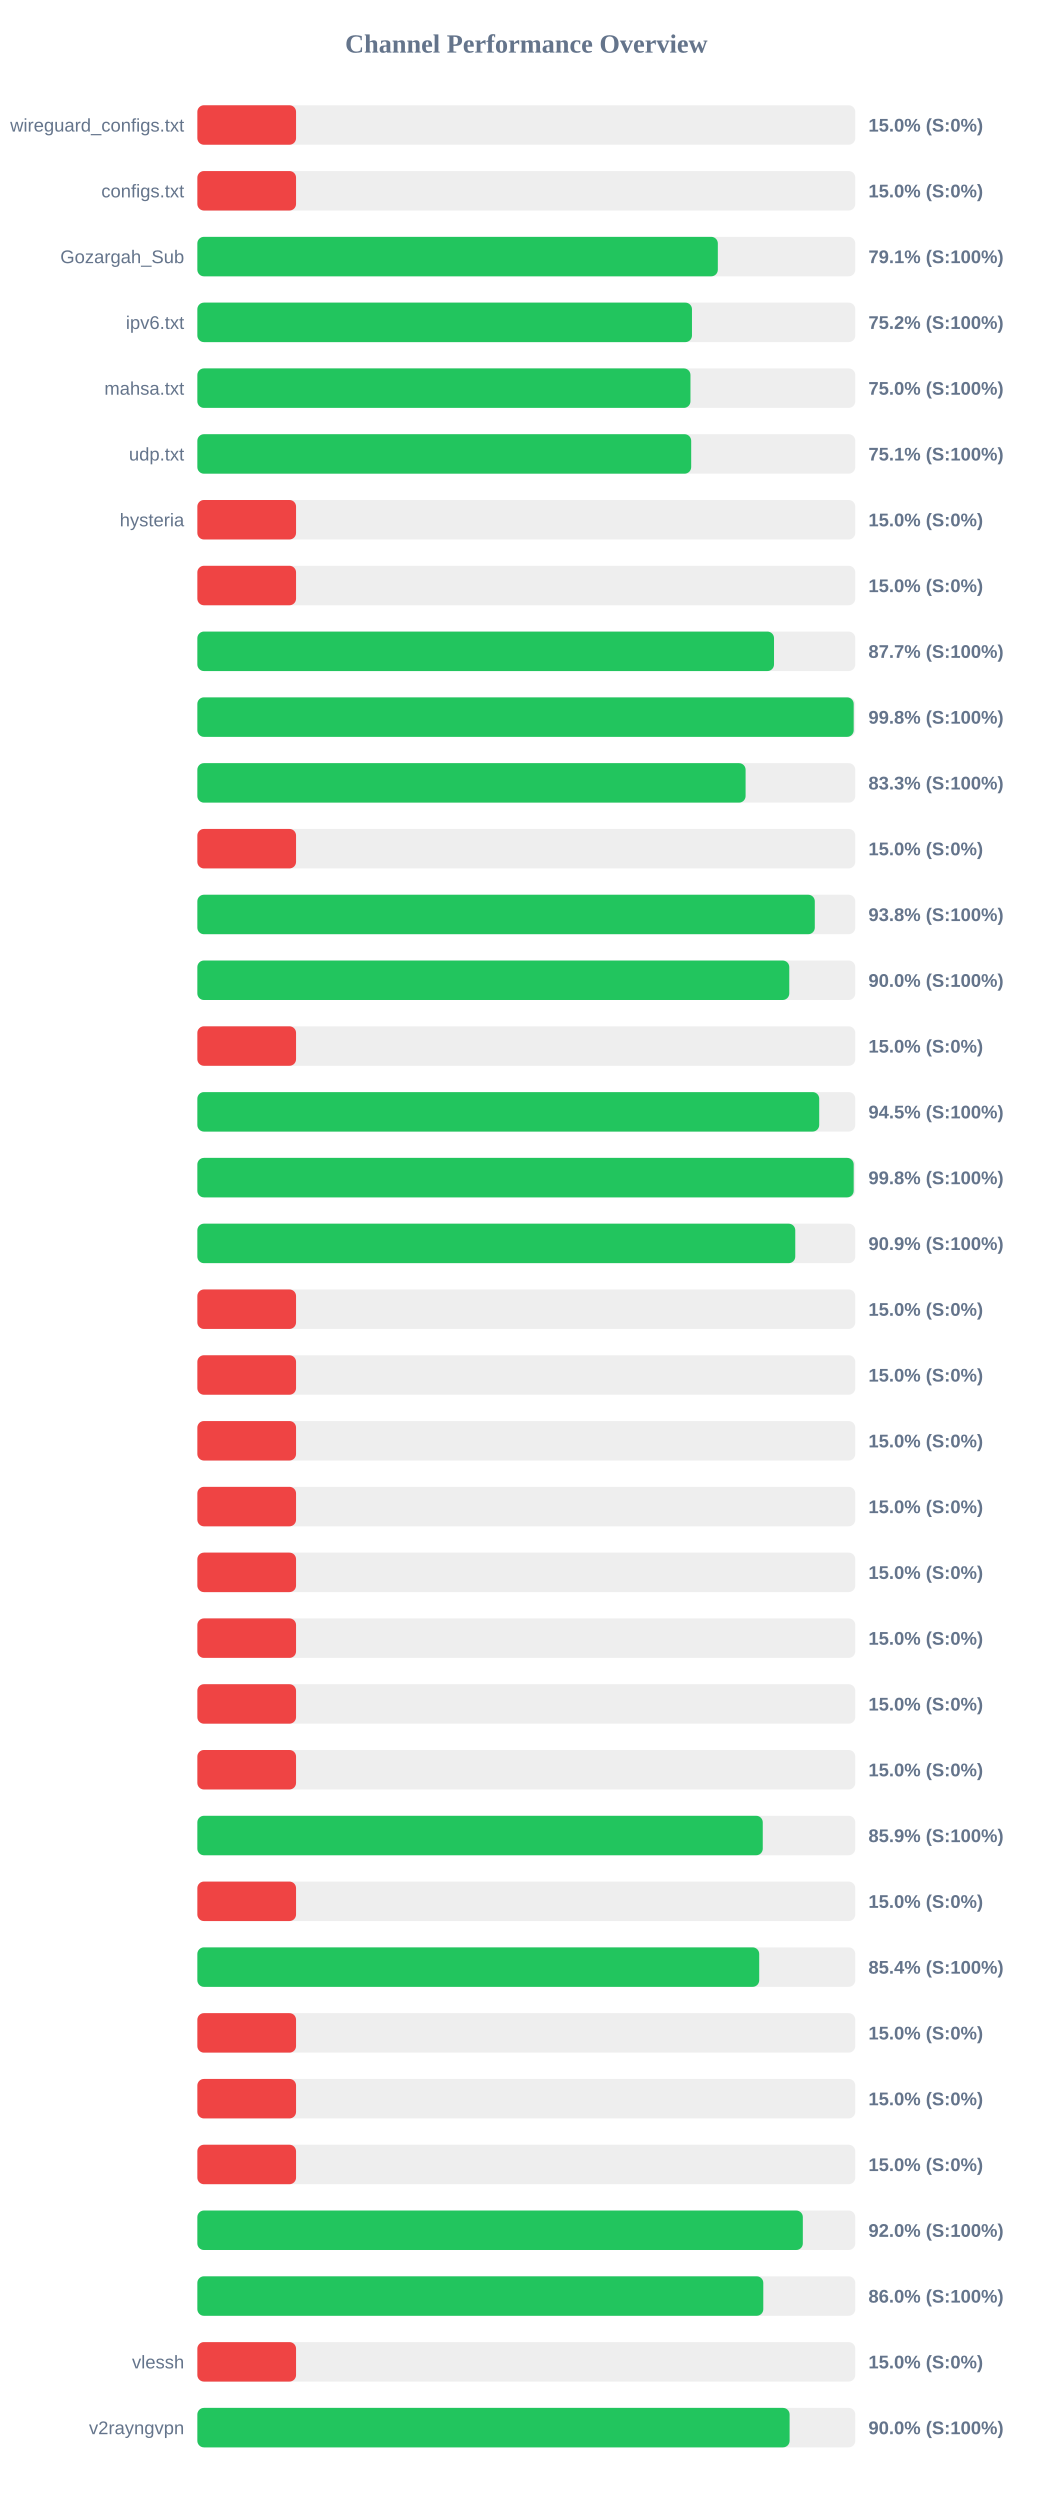
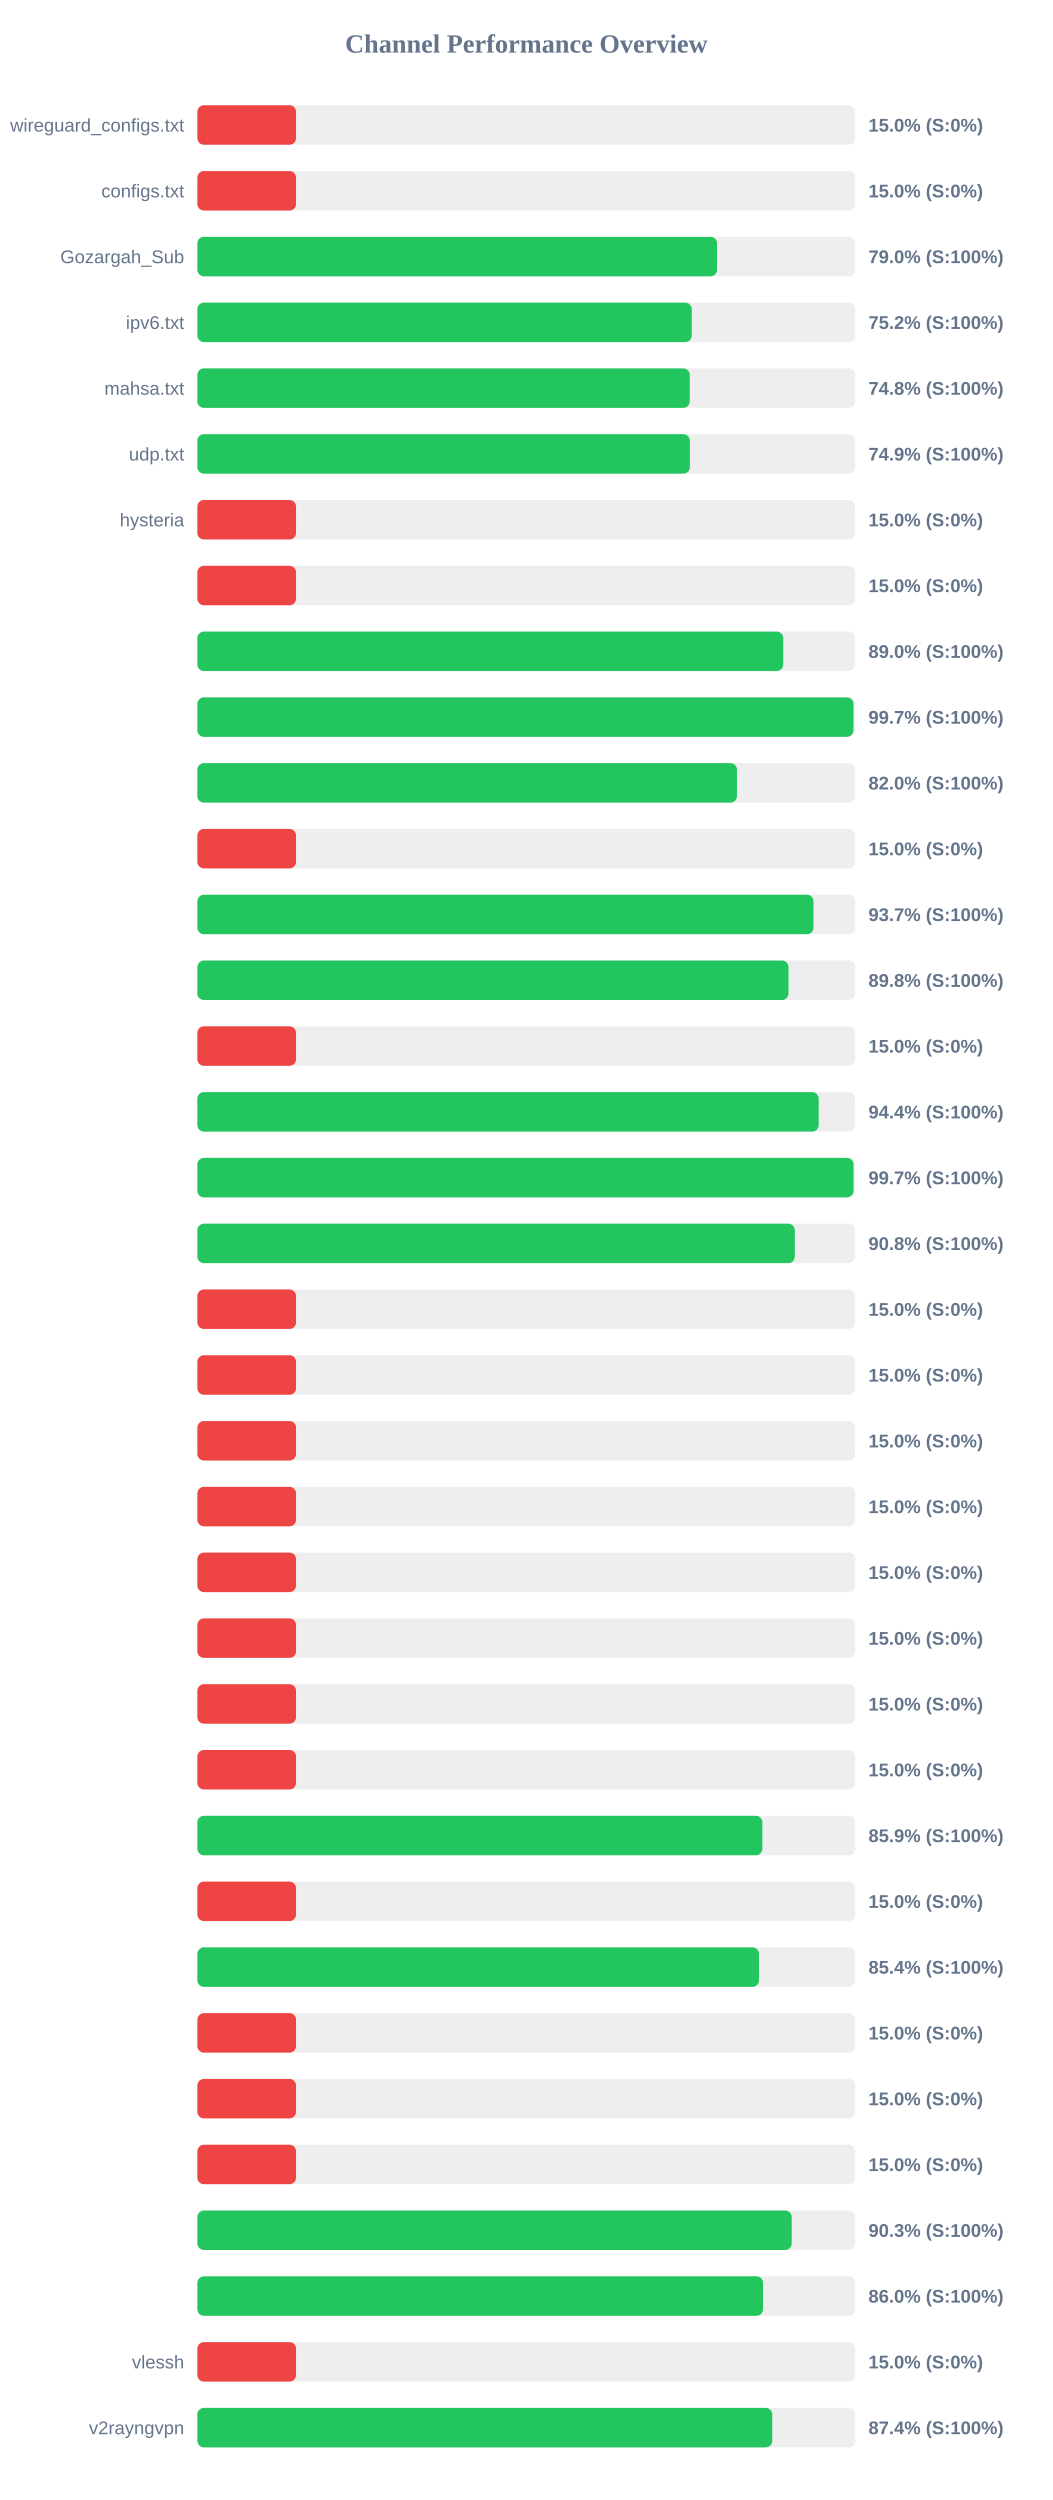
<svg xmlns="http://www.w3.org/2000/svg" width="800" height="1900" version="1.1">
  <style>
        .row { font: 14px Arial; fill: #64748b; }
        .score { font: bold 14px Arial; fill: #64748b; }
    </style>
  <text x="400" y="40" text-anchor="middle" font-size="20px" font-weight="bold" fill="#64748b">Channel Performance Overview</text>
  <rect x="150" y="80" width="500" height="30" fill="#eee" rx="5" />
  <rect x="150" y="80" width="75.0" height="30" fill="#ef4444" rx="5" />
  <text x="140" y="100" text-anchor="end" class="row">wireguard_configs.txt</text>
  <text x="660" y="100" text-anchor="start" class="score">15.0% (S:0%)</text>
  <rect x="150" y="130" width="500" height="30" fill="#eee" rx="5" />
  <rect x="150" y="130" width="75.0" height="30" fill="#ef4444" rx="5" />
  <text x="140" y="150" text-anchor="end" class="row">configs.txt</text>
  <text x="660" y="150" text-anchor="start" class="score">15.0% (S:0%)</text>
  <rect x="150" y="180" width="500" height="30" fill="#eee" rx="5" />
-   <rect x="150" y="180" width="395.55" height="30" fill="#22c55e" rx="5" />
+   <rect x="150" y="180" width="394.95" height="30" fill="#22c55e" rx="5" />
  <text x="140" y="200" text-anchor="end" class="row">Gozargah_Sub</text>
-   <text x="660" y="200" text-anchor="start" class="score">79.1% (S:100%)</text>
+   <text x="660" y="200" text-anchor="start" class="score">79.0% (S:100%)</text>
  <rect x="150" y="230" width="500" height="30" fill="#eee" rx="5" />
-   <rect x="150" y="230" width="375.9" height="30" fill="#22c55e" rx="5" />
+   <rect x="150" y="230" width="375.75" height="30" fill="#22c55e" rx="5" />
  <text x="140" y="250" text-anchor="end" class="row">ipv6.txt</text>
  <text x="660" y="250" text-anchor="start" class="score">75.2% (S:100%)</text>
  <rect x="150" y="280" width="500" height="30" fill="#eee" rx="5" />
-   <rect x="150" y="280" width="374.75" height="30" fill="#22c55e" rx="5" />
+   <rect x="150" y="280" width="374.2" height="30" fill="#22c55e" rx="5" />
  <text x="140" y="300" text-anchor="end" class="row">mahsa.txt</text>
-   <text x="660" y="300" text-anchor="start" class="score">75.0% (S:100%)</text>
+   <text x="660" y="300" text-anchor="start" class="score">74.8% (S:100%)</text>
  <rect x="150" y="330" width="500" height="30" fill="#eee" rx="5" />
-   <rect x="150" y="330" width="375.3" height="30" fill="#22c55e" rx="5" />
+   <rect x="150" y="330" width="374.3" height="30" fill="#22c55e" rx="5" />
  <text x="140" y="350" text-anchor="end" class="row">udp.txt</text>
-   <text x="660" y="350" text-anchor="start" class="score">75.1% (S:100%)</text>
+   <text x="660" y="350" text-anchor="start" class="score">74.9% (S:100%)</text>
  <rect x="150" y="380" width="500" height="30" fill="#eee" rx="5" />
  <rect x="150" y="380" width="75.0" height="30" fill="#ef4444" rx="5" />
  <text x="140" y="400" text-anchor="end" class="row">hysteria</text>
  <text x="660" y="400" text-anchor="start" class="score">15.0% (S:0%)</text>
  <rect x="150" y="430" width="500" height="30" fill="#eee" rx="5" />
  <rect x="150" y="430" width="75.0" height="30" fill="#ef4444" rx="5" />
  <text x="140" y="450" text-anchor="end" class="row" />
  <text x="660" y="450" text-anchor="start" class="score">15.0% (S:0%)</text>
  <rect x="150" y="480" width="500" height="30" fill="#eee" rx="5" />
-   <rect x="150" y="480" width="438.25" height="30" fill="#22c55e" rx="5" />
+   <rect x="150" y="480" width="445.25" height="30" fill="#22c55e" rx="5" />
  <text x="140" y="500" text-anchor="end" class="row" />
-   <text x="660" y="500" text-anchor="start" class="score">87.7% (S:100%)</text>
+   <text x="660" y="500" text-anchor="start" class="score">89.0% (S:100%)</text>
  <rect x="150" y="530" width="500" height="30" fill="#eee" rx="5" />
-   <rect x="150" y="530" width="498.8" height="30" fill="#22c55e" rx="5" />
+   <rect x="150" y="530" width="498.6" height="30" fill="#22c55e" rx="5" />
  <text x="140" y="550" text-anchor="end" class="row" />
-   <text x="660" y="550" text-anchor="start" class="score">99.8% (S:100%)</text>
+   <text x="660" y="550" text-anchor="start" class="score">99.7% (S:100%)</text>
  <rect x="150" y="580" width="500" height="30" fill="#eee" rx="5" />
-   <rect x="150" y="580" width="416.65" height="30" fill="#22c55e" rx="5" />
+   <rect x="150" y="580" width="410.1" height="30" fill="#22c55e" rx="5" />
  <text x="140" y="600" text-anchor="end" class="row" />
-   <text x="660" y="600" text-anchor="start" class="score">83.3% (S:100%)</text>
+   <text x="660" y="600" text-anchor="start" class="score">82.0% (S:100%)</text>
  <rect x="150" y="630" width="500" height="30" fill="#eee" rx="5" />
  <rect x="150" y="630" width="75.0" height="30" fill="#ef4444" rx="5" />
  <text x="140" y="650" text-anchor="end" class="row" />
  <text x="660" y="650" text-anchor="start" class="score">15.0% (S:0%)</text>
  <rect x="150" y="680" width="500" height="30" fill="#eee" rx="5" />
-   <rect x="150" y="680" width="469.25" height="30" fill="#22c55e" rx="5" />
+   <rect x="150" y="680" width="468.25" height="30" fill="#22c55e" rx="5" />
  <text x="140" y="700" text-anchor="end" class="row" />
-   <text x="660" y="700" text-anchor="start" class="score">93.8% (S:100%)</text>
+   <text x="660" y="700" text-anchor="start" class="score">93.7% (S:100%)</text>
  <rect x="150" y="730" width="500" height="30" fill="#eee" rx="5" />
-   <rect x="150" y="730" width="449.85" height="30" fill="#22c55e" rx="5" />
+   <rect x="150" y="730" width="449.25" height="30" fill="#22c55e" rx="5" />
  <text x="140" y="750" text-anchor="end" class="row" />
-   <text x="660" y="750" text-anchor="start" class="score">90.0% (S:100%)</text>
+   <text x="660" y="750" text-anchor="start" class="score">89.8% (S:100%)</text>
  <rect x="150" y="780" width="500" height="30" fill="#eee" rx="5" />
  <rect x="150" y="780" width="75.0" height="30" fill="#ef4444" rx="5" />
  <text x="140" y="800" text-anchor="end" class="row" />
  <text x="660" y="800" text-anchor="start" class="score">15.0% (S:0%)</text>
  <rect x="150" y="830" width="500" height="30" fill="#eee" rx="5" />
-   <rect x="150" y="830" width="472.6" height="30" fill="#22c55e" rx="5" />
+   <rect x="150" y="830" width="472.2" height="30" fill="#22c55e" rx="5" />
  <text x="140" y="850" text-anchor="end" class="row" />
-   <text x="660" y="850" text-anchor="start" class="score">94.5% (S:100%)</text>
+   <text x="660" y="850" text-anchor="start" class="score">94.4% (S:100%)</text>
  <rect x="150" y="880" width="500" height="30" fill="#eee" rx="5" />
-   <rect x="150" y="880" width="498.8" height="30" fill="#22c55e" rx="5" />
+   <rect x="150" y="880" width="498.65" height="30" fill="#22c55e" rx="5" />
  <text x="140" y="900" text-anchor="end" class="row" />
-   <text x="660" y="900" text-anchor="start" class="score">99.8% (S:100%)</text>
+   <text x="660" y="900" text-anchor="start" class="score">99.7% (S:100%)</text>
  <rect x="150" y="930" width="500" height="30" fill="#eee" rx="5" />
-   <rect x="150" y="930" width="454.4" height="30" fill="#22c55e" rx="5" />
+   <rect x="150" y="930" width="454.05" height="30" fill="#22c55e" rx="5" />
  <text x="140" y="950" text-anchor="end" class="row" />
-   <text x="660" y="950" text-anchor="start" class="score">90.9% (S:100%)</text>
+   <text x="660" y="950" text-anchor="start" class="score">90.8% (S:100%)</text>
  <rect x="150" y="980" width="500" height="30" fill="#eee" rx="5" />
  <rect x="150" y="980" width="75.0" height="30" fill="#ef4444" rx="5" />
  <text x="140" y="1000" text-anchor="end" class="row" />
  <text x="660" y="1000" text-anchor="start" class="score">15.0% (S:0%)</text>
  <rect x="150" y="1030" width="500" height="30" fill="#eee" rx="5" />
  <rect x="150" y="1030" width="75.0" height="30" fill="#ef4444" rx="5" />
  <text x="140" y="1050" text-anchor="end" class="row" />
  <text x="660" y="1050" text-anchor="start" class="score">15.0% (S:0%)</text>
  <rect x="150" y="1080" width="500" height="30" fill="#eee" rx="5" />
  <rect x="150" y="1080" width="75.0" height="30" fill="#ef4444" rx="5" />
  <text x="140" y="1100" text-anchor="end" class="row" />
  <text x="660" y="1100" text-anchor="start" class="score">15.0% (S:0%)</text>
  <rect x="150" y="1130" width="500" height="30" fill="#eee" rx="5" />
  <rect x="150" y="1130" width="75.0" height="30" fill="#ef4444" rx="5" />
  <text x="140" y="1150" text-anchor="end" class="row" />
  <text x="660" y="1150" text-anchor="start" class="score">15.0% (S:0%)</text>
  <rect x="150" y="1180" width="500" height="30" fill="#eee" rx="5" />
  <rect x="150" y="1180" width="75.0" height="30" fill="#ef4444" rx="5" />
  <text x="140" y="1200" text-anchor="end" class="row" />
  <text x="660" y="1200" text-anchor="start" class="score">15.0% (S:0%)</text>
  <rect x="150" y="1230" width="500" height="30" fill="#eee" rx="5" />
  <rect x="150" y="1230" width="75.0" height="30" fill="#ef4444" rx="5" />
  <text x="140" y="1250" text-anchor="end" class="row" />
  <text x="660" y="1250" text-anchor="start" class="score">15.0% (S:0%)</text>
  <rect x="150" y="1280" width="500" height="30" fill="#eee" rx="5" />
  <rect x="150" y="1280" width="75.0" height="30" fill="#ef4444" rx="5" />
  <text x="140" y="1300" text-anchor="end" class="row" />
  <text x="660" y="1300" text-anchor="start" class="score">15.0% (S:0%)</text>
  <rect x="150" y="1330" width="500" height="30" fill="#eee" rx="5" />
  <rect x="150" y="1330" width="75.0" height="30" fill="#ef4444" rx="5" />
  <text x="140" y="1350" text-anchor="end" class="row" />
  <text x="660" y="1350" text-anchor="start" class="score">15.0% (S:0%)</text>
  <rect x="150" y="1380" width="500" height="30" fill="#eee" rx="5" />
-   <rect x="150" y="1380" width="429.7" height="30" fill="#22c55e" rx="5" />
+   <rect x="150" y="1380" width="429.4" height="30" fill="#22c55e" rx="5" />
  <text x="140" y="1400" text-anchor="end" class="row" />
  <text x="660" y="1400" text-anchor="start" class="score">85.9% (S:100%)</text>
  <rect x="150" y="1430" width="500" height="30" fill="#eee" rx="5" />
  <rect x="150" y="1430" width="75.0" height="30" fill="#ef4444" rx="5" />
  <text x="140" y="1450" text-anchor="end" class="row" />
  <text x="660" y="1450" text-anchor="start" class="score">15.0% (S:0%)</text>
  <rect x="150" y="1480" width="500" height="30" fill="#eee" rx="5" />
-   <rect x="150" y="1480" width="427.0" height="30" fill="#22c55e" rx="5" />
+   <rect x="150" y="1480" width="426.85" height="30" fill="#22c55e" rx="5" />
  <text x="140" y="1500" text-anchor="end" class="row" />
  <text x="660" y="1500" text-anchor="start" class="score">85.4% (S:100%)</text>
  <rect x="150" y="1530" width="500" height="30" fill="#eee" rx="5" />
  <rect x="150" y="1530" width="75.0" height="30" fill="#ef4444" rx="5" />
  <text x="140" y="1550" text-anchor="end" class="row" />
  <text x="660" y="1550" text-anchor="start" class="score">15.0% (S:0%)</text>
  <rect x="150" y="1580" width="500" height="30" fill="#eee" rx="5" />
  <rect x="150" y="1580" width="75.0" height="30" fill="#ef4444" rx="5" />
  <text x="140" y="1600" text-anchor="end" class="row" />
  <text x="660" y="1600" text-anchor="start" class="score">15.0% (S:0%)</text>
  <rect x="150" y="1630" width="500" height="30" fill="#eee" rx="5" />
  <rect x="150" y="1630" width="75.0" height="30" fill="#ef4444" rx="5" />
  <text x="140" y="1650" text-anchor="end" class="row" />
  <text x="660" y="1650" text-anchor="start" class="score">15.0% (S:0%)</text>
  <rect x="150" y="1680" width="500" height="30" fill="#eee" rx="5" />
-   <rect x="150" y="1680" width="460.15" height="30" fill="#22c55e" rx="5" />
+   <rect x="150" y="1680" width="451.7" height="30" fill="#22c55e" rx="5" />
  <text x="140" y="1700" text-anchor="end" class="row" />
-   <text x="660" y="1700" text-anchor="start" class="score">92.0% (S:100%)</text>
+   <text x="660" y="1700" text-anchor="start" class="score">90.3% (S:100%)</text>
  <rect x="150" y="1730" width="500" height="30" fill="#eee" rx="5" />
-   <rect x="150" y="1730" width="430.1" height="30" fill="#22c55e" rx="5" />
+   <rect x="150" y="1730" width="429.9" height="30" fill="#22c55e" rx="5" />
  <text x="140" y="1750" text-anchor="end" class="row" />
  <text x="660" y="1750" text-anchor="start" class="score">86.0% (S:100%)</text>
  <rect x="150" y="1780" width="500" height="30" fill="#eee" rx="5" />
  <rect x="150" y="1780" width="75.0" height="30" fill="#ef4444" rx="5" />
  <text x="140" y="1800" text-anchor="end" class="row">vlessh</text>
  <text x="660" y="1800" text-anchor="start" class="score">15.0% (S:0%)</text>
  <rect x="150" y="1830" width="500" height="30" fill="#eee" rx="5" />
-   <rect x="150" y="1830" width="450.1" height="30" fill="#22c55e" rx="5" />
+   <rect x="150" y="1830" width="436.9" height="30" fill="#22c55e" rx="5" />
  <text x="140" y="1850" text-anchor="end" class="row">v2rayngvpn</text>
-   <text x="660" y="1850" text-anchor="start" class="score">90.0% (S:100%)</text>
+   <text x="660" y="1850" text-anchor="start" class="score">87.4% (S:100%)</text>
</svg>
